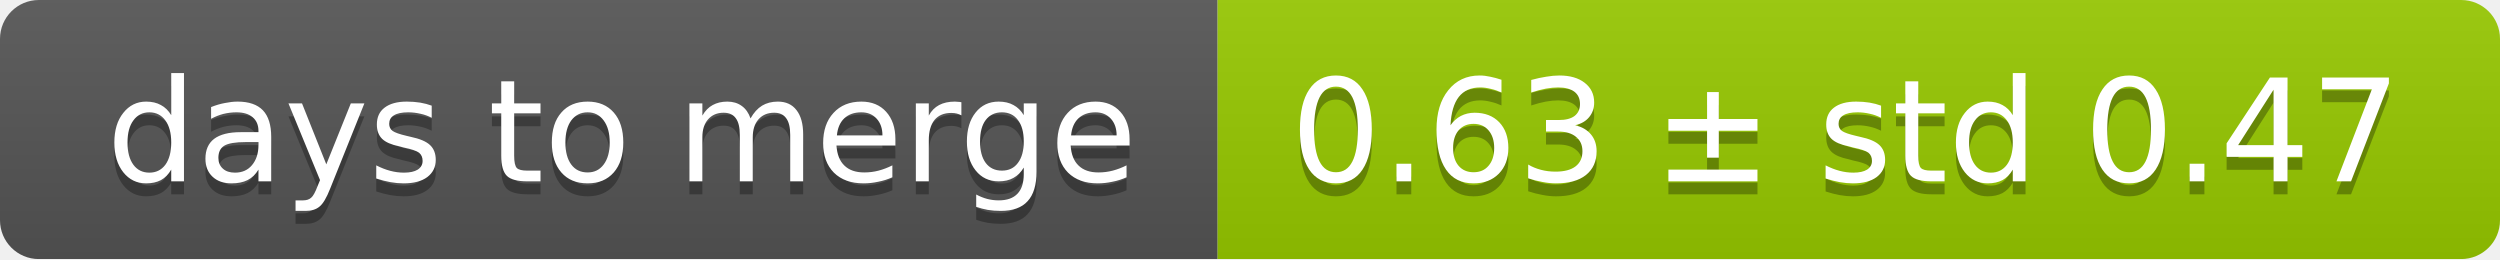
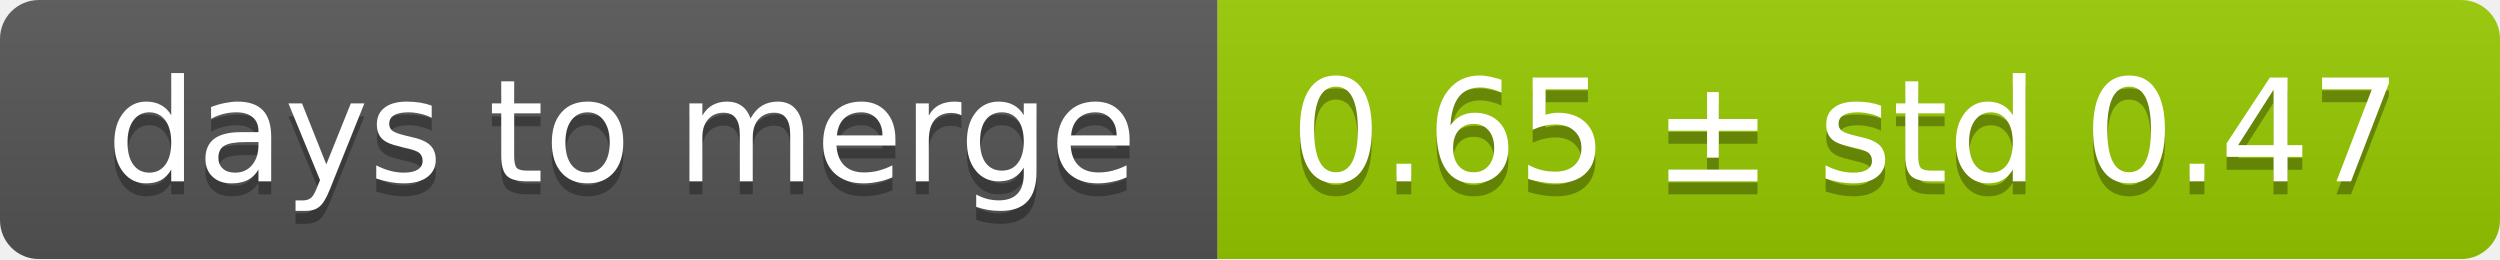
<svg xmlns="http://www.w3.org/2000/svg" width="193" height="20">
  <linearGradient id="smooth" x2="0" y2="100%">
    <stop offset="0" stop-color="#bbb" stop-opacity=".1" />
    <stop offset="1" stop-opacity=".1" />
  </linearGradient>
  <mask id="round">
    <rect width="193" height="20" rx="3" fill="#fff" />
  </mask>
  <g mask="url(#round)">
    <rect width="94" height="20" fill="#555" />
    <rect x="94" width="99" height="20" fill="#97ca00" />
    <rect width="193" height="20" fill="url(#smooth)" />
  </g>
  <g fill="#fff" text-anchor="middle" font-family="DejaVu Sans,Verdana,Geneva,sans-serif" font-size="11">
    <text x="48" y="15" fill="#010101" fill-opacity=".3">days to merge</text>
    <text x="48" y="14">days to merge</text>
-     <text x="142.5" y="15" fill="#010101" fill-opacity=".3">0.63 ± std 0.47</text>
-     <text x="142.5" y="14">0.63 ± std 0.47</text>
+     <text x="142.5" y="15" fill="#010101" fill-opacity=".3">0.65 ± std 0.47</text>
+     <text x="142.5" y="14">0.65 ± std 0.47</text>
  </g>
</svg>
